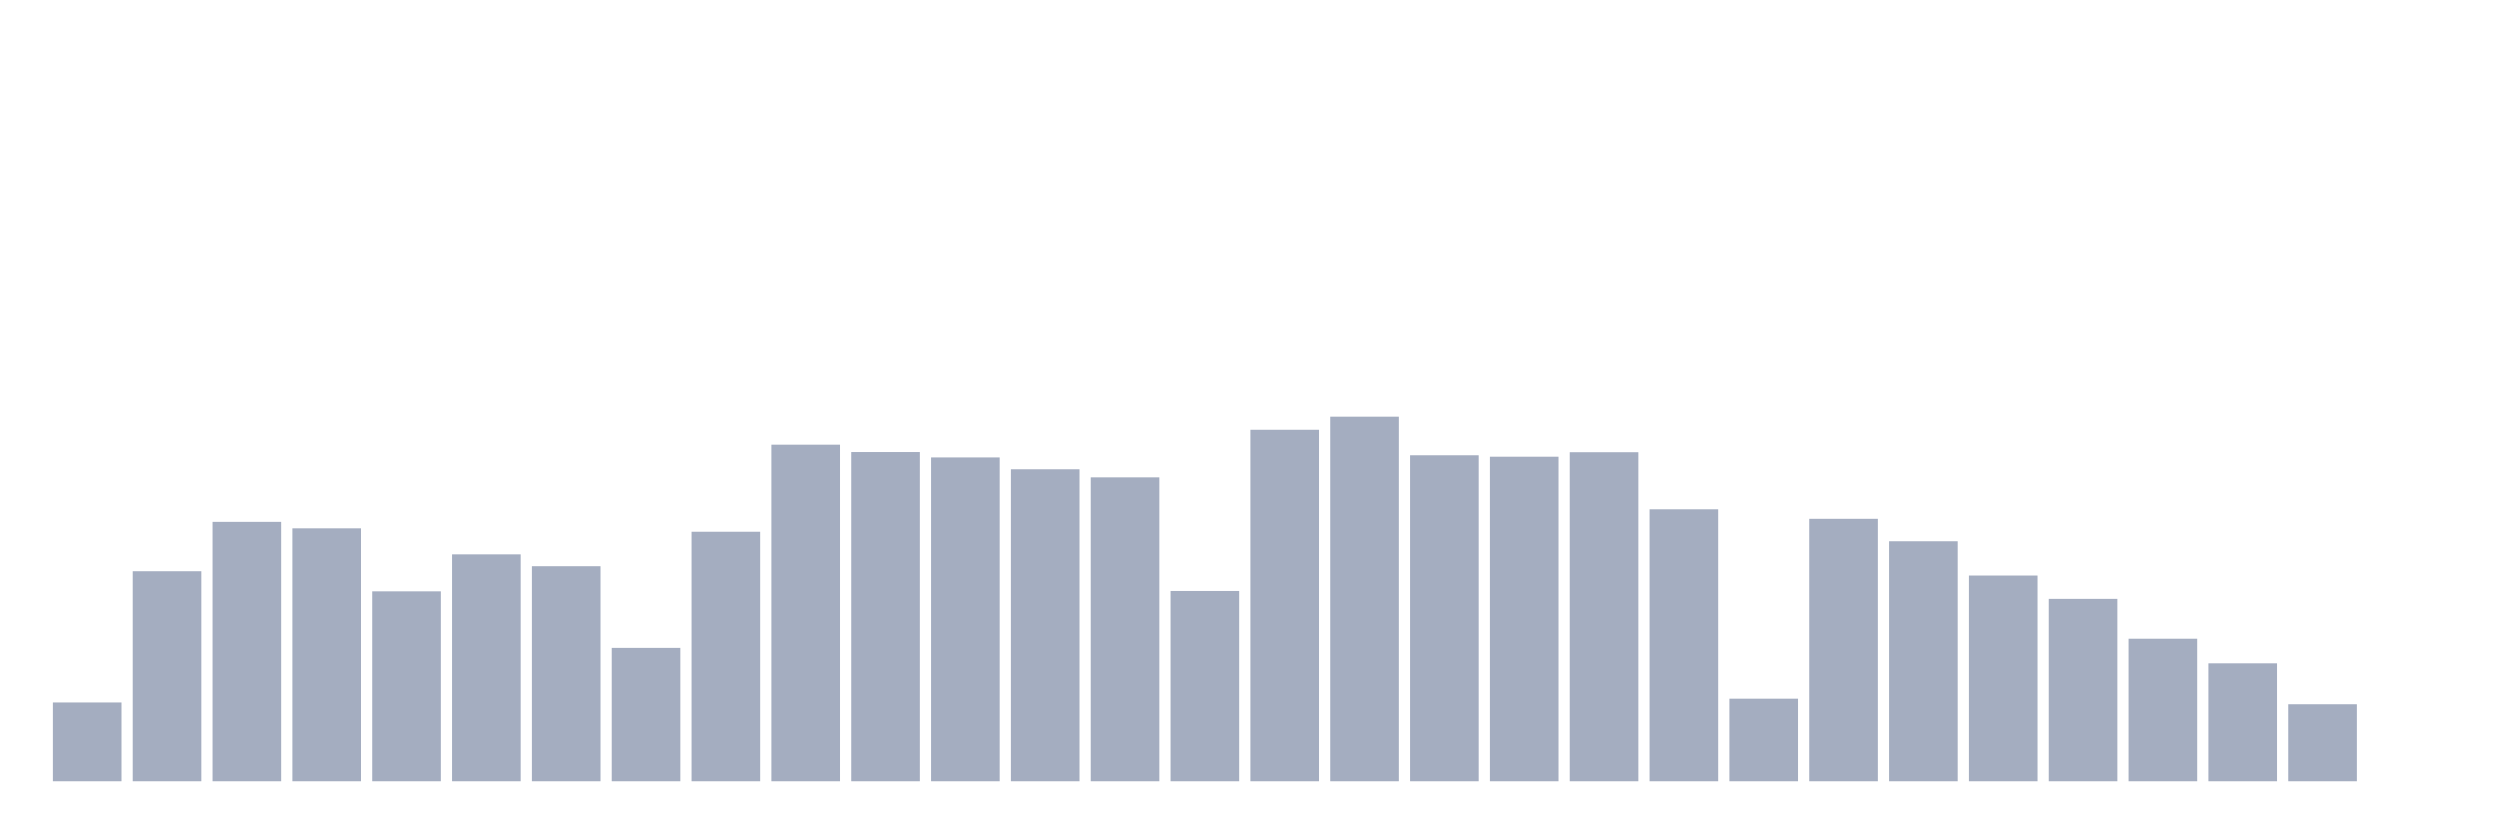
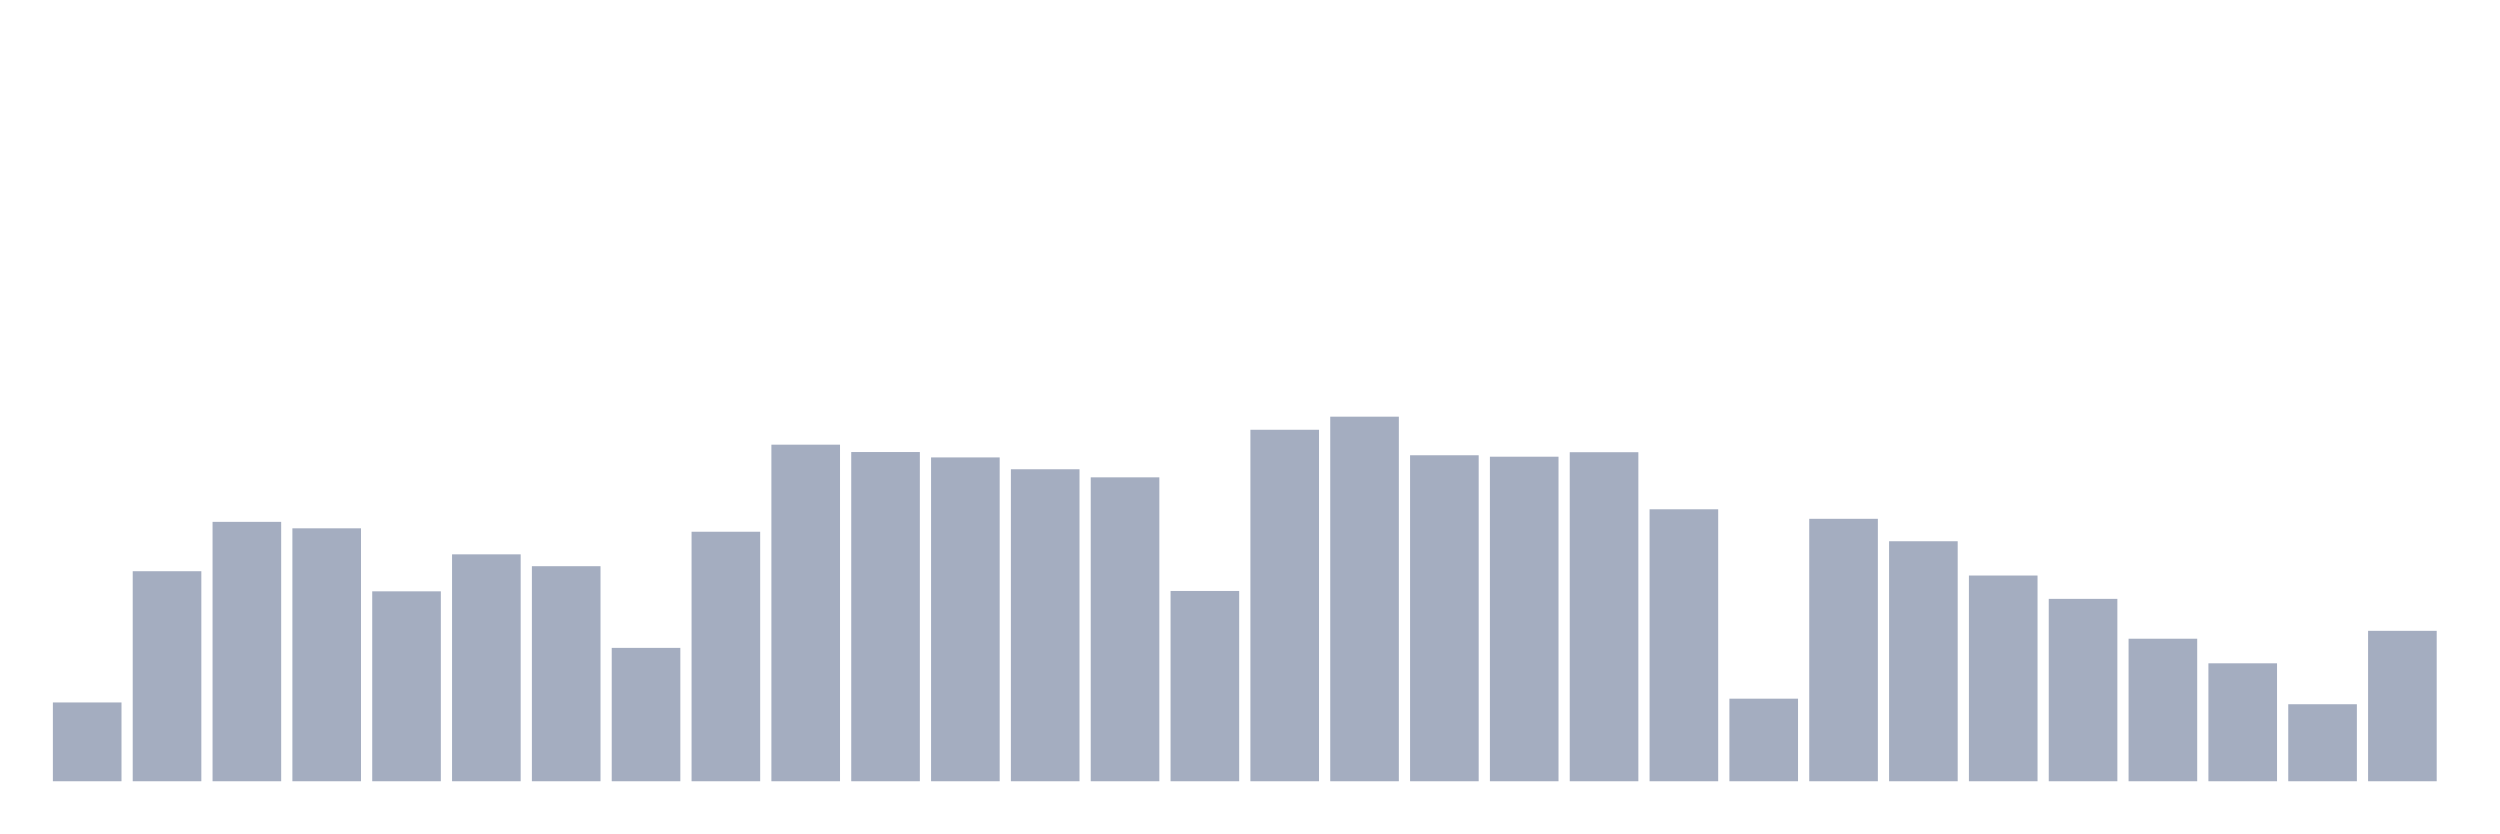
<svg xmlns="http://www.w3.org/2000/svg" viewBox="0 0 480 160">
  <g transform="translate(10,10)">
    <rect class="bar" x="0.153" width="13.175" y="124.87" height="15.13" fill="rgb(164,173,192)" />
    <rect class="bar" x="15.482" width="13.175" y="99.675" height="40.325" fill="rgb(164,173,192)" />
    <rect class="bar" x="30.81" width="13.175" y="90.197" height="49.803" fill="rgb(164,173,192)" />
    <rect class="bar" x="46.138" width="13.175" y="91.438" height="48.562" fill="rgb(164,173,192)" />
    <rect class="bar" x="61.466" width="13.175" y="103.535" height="36.465" fill="rgb(164,173,192)" />
    <rect class="bar" x="76.794" width="13.175" y="96.435" height="43.565" fill="rgb(164,173,192)" />
    <rect class="bar" x="92.123" width="13.175" y="98.71" height="41.29" fill="rgb(164,173,192)" />
    <rect class="bar" x="107.451" width="13.175" y="114.392" height="25.608" fill="rgb(164,173,192)" />
    <rect class="bar" x="122.779" width="13.175" y="92.093" height="47.907" fill="rgb(164,173,192)" />
    <rect class="bar" x="138.107" width="13.175" y="75.377" height="64.623" fill="rgb(164,173,192)" />
    <rect class="bar" x="153.436" width="13.175" y="76.79" height="63.21" fill="rgb(164,173,192)" />
    <rect class="bar" x="168.764" width="13.175" y="77.824" height="62.176" fill="rgb(164,173,192)" />
    <rect class="bar" x="184.092" width="13.175" y="80.098" height="59.902" fill="rgb(164,173,192)" />
    <rect class="bar" x="199.42" width="13.175" y="81.649" height="58.351" fill="rgb(164,173,192)" />
    <rect class="bar" x="214.748" width="13.175" y="103.466" height="36.534" fill="rgb(164,173,192)" />
    <rect class="bar" x="230.077" width="13.175" y="72.516" height="67.484" fill="rgb(164,173,192)" />
    <rect class="bar" x="245.405" width="13.175" y="70" height="70" fill="rgb(164,173,192)" />
    <rect class="bar" x="260.733" width="13.175" y="77.41" height="62.59" fill="rgb(164,173,192)" />
    <rect class="bar" x="276.061" width="13.175" y="77.686" height="62.314" fill="rgb(164,173,192)" />
    <rect class="bar" x="291.39" width="13.175" y="76.824" height="63.176" fill="rgb(164,173,192)" />
    <rect class="bar" x="306.718" width="13.175" y="87.784" height="52.216" fill="rgb(164,173,192)" />
    <rect class="bar" x="322.046" width="13.175" y="124.146" height="15.854" fill="rgb(164,173,192)" />
    <rect class="bar" x="337.374" width="13.175" y="89.611" height="50.389" fill="rgb(164,173,192)" />
    <rect class="bar" x="352.702" width="13.175" y="93.919" height="46.081" fill="rgb(164,173,192)" />
    <rect class="bar" x="368.031" width="13.175" y="100.502" height="39.498" fill="rgb(164,173,192)" />
    <rect class="bar" x="383.359" width="13.175" y="104.983" height="35.017" fill="rgb(164,173,192)" />
    <rect class="bar" x="398.687" width="13.175" y="112.634" height="27.366" fill="rgb(164,173,192)" />
    <rect class="bar" x="414.015" width="13.175" y="117.356" height="22.644" fill="rgb(164,173,192)" />
    <rect class="bar" x="429.344" width="13.175" y="125.214" height="14.786" fill="rgb(164,173,192)" />
-     <rect class="bar" x="444.672" width="13.175" y="140" height="0" fill="rgb(164,173,192)" />
+     <rect class="bar" x="444.672" width="13.175" y="111.118" height="28.882" fill="rgb(164,173,192)" />
  </g>
</svg>
